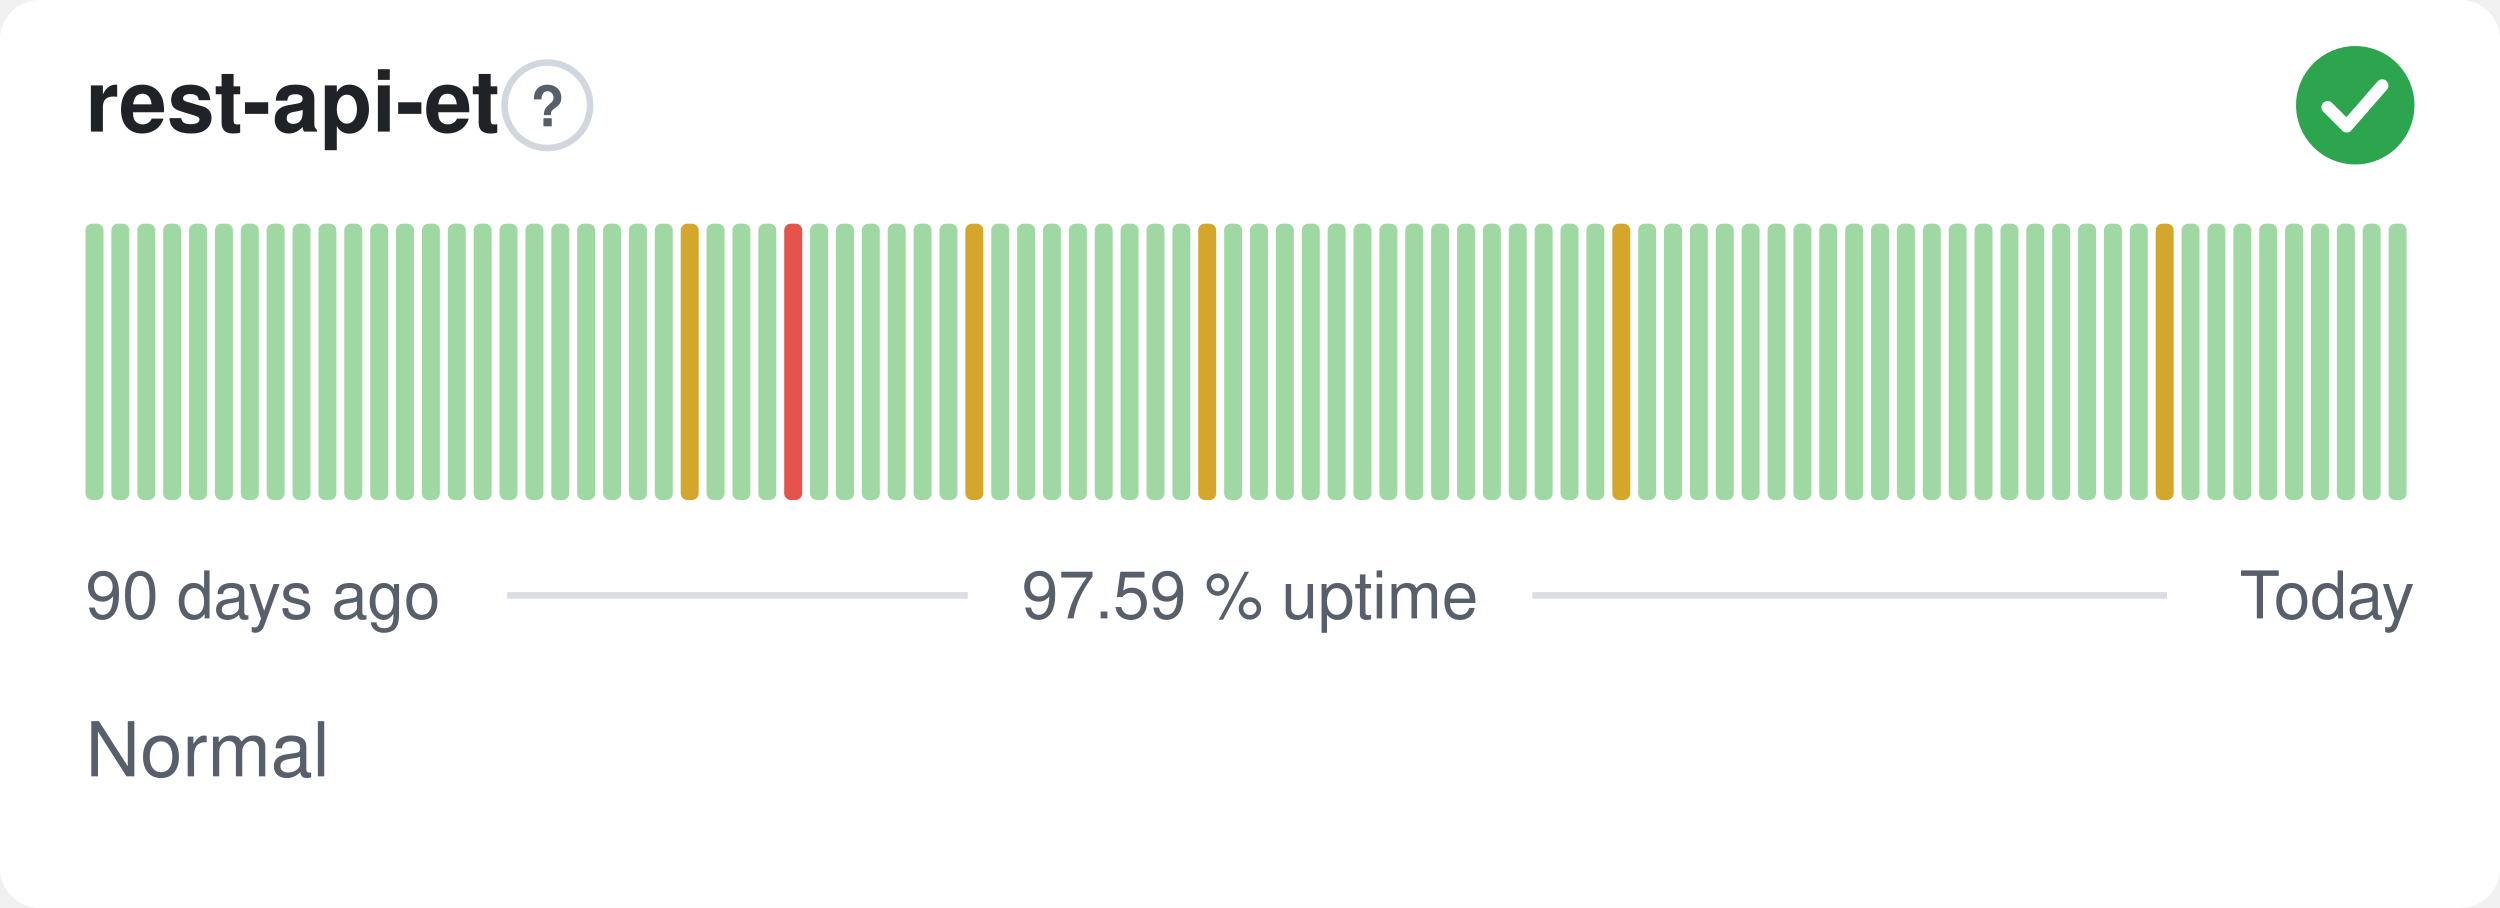
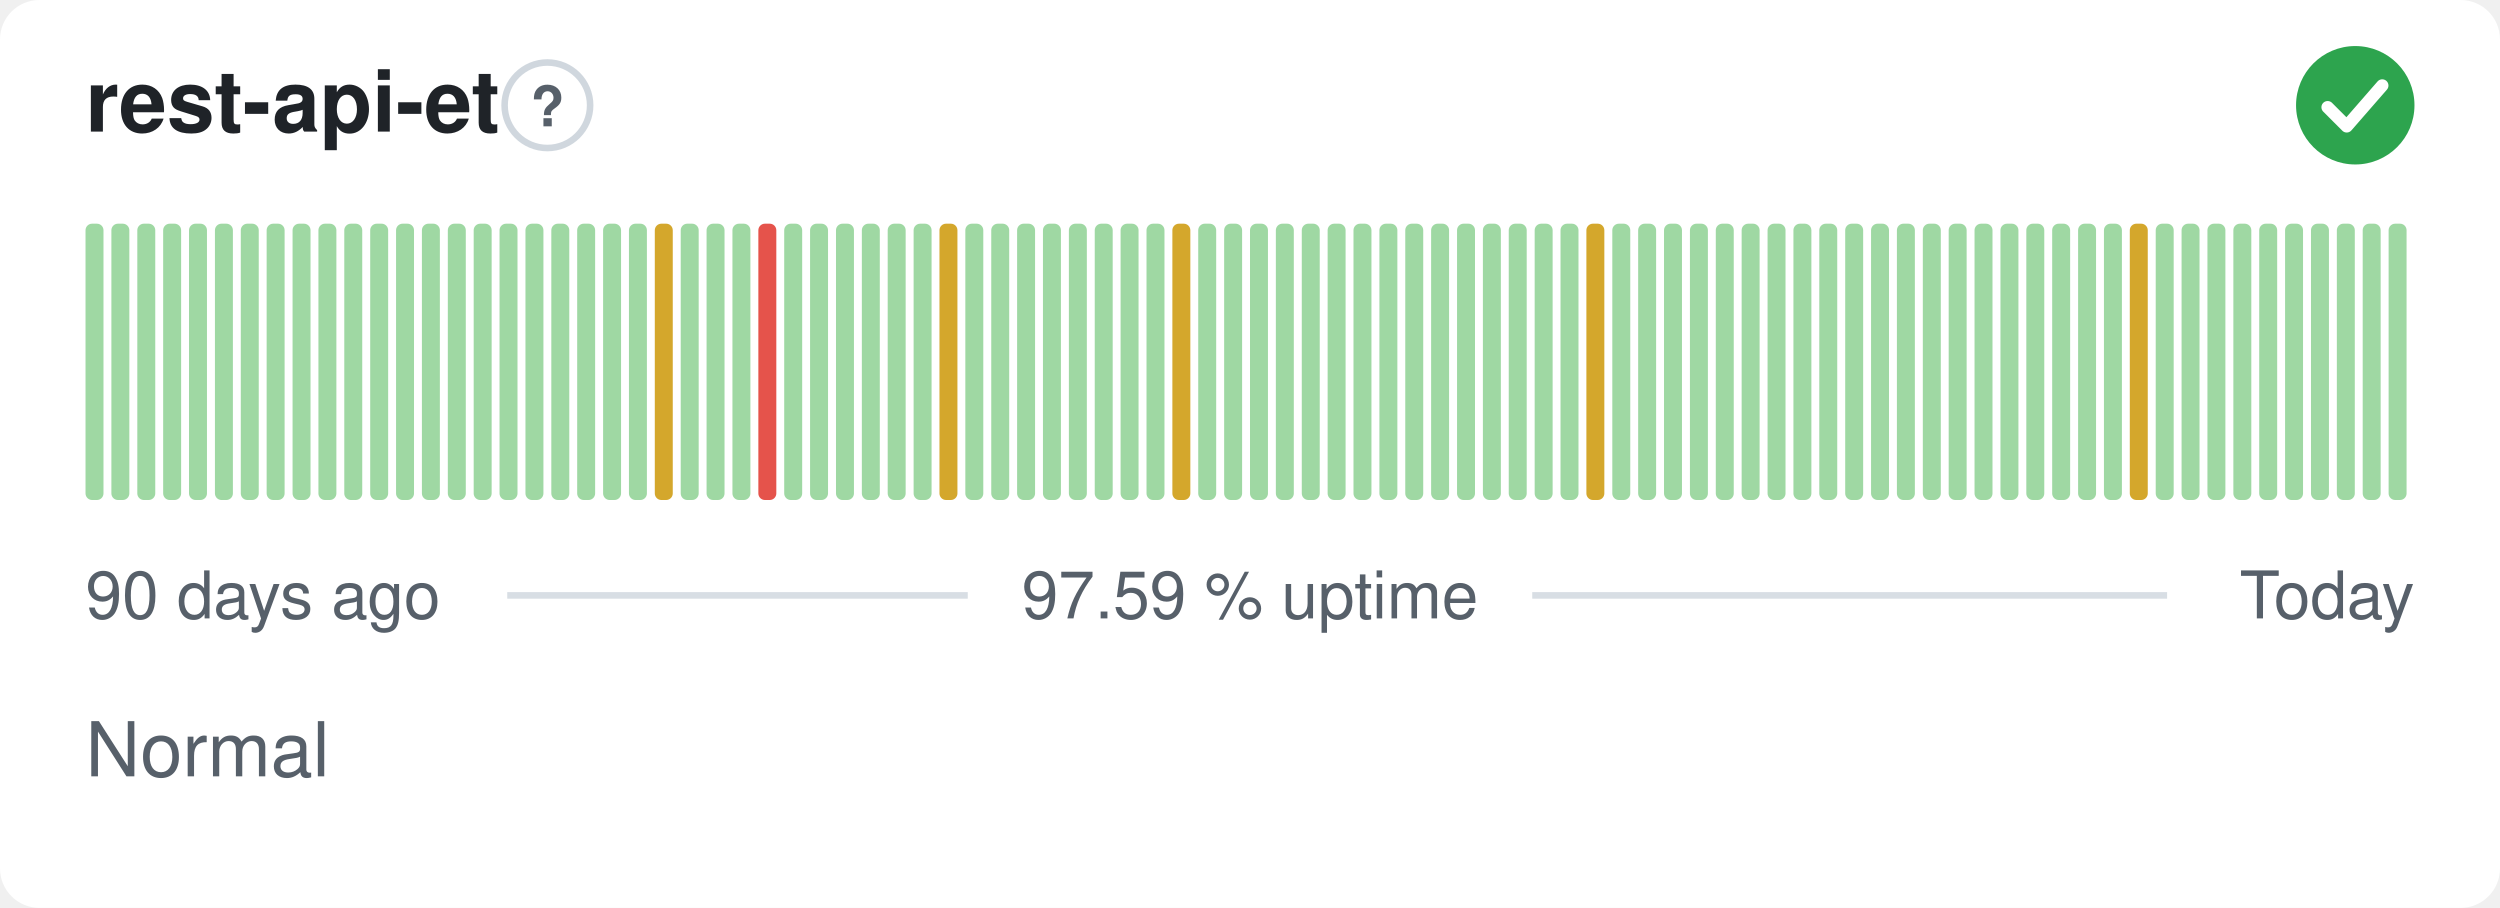
<svg xmlns="http://www.w3.org/2000/svg" width="380" height="138" viewBox="0 0 380 138" role="img" aria-label="rest-api-et: Normal, 97.59 % uptime over the last 90 days" font-family="-apple-system,BlinkMacSystemFont,'Segoe UI',Helvetica,Arial,sans-serif">
  <style>
    @media (prefers-color-scheme: dark) {
      .bg { fill: #0d1117 }
      .title { fill: #e6edf3 }
      .muted { fill: #8b949e }
      .hint { stroke: #30363d }
      .rule { stroke: #30363d }
      .nodata { fill: #21262d }
    }
  </style>
  <rect class="bg" width="380" height="138" rx="6" fill="#ffffff" />
  <text class="title" x="13" y="20" font-size="13" font-weight="600" fill="#1f2328">rest-api-et</text>
  <circle class="hint" cx="83.2" cy="16" r="6.5" fill="none" stroke="#d0d7de" stroke-width="1" />
  <text class="muted" x="83.2" y="19.2" text-anchor="middle" font-size="8.5" font-weight="700" fill="#57606a">?</text>
  <circle cx="358" cy="16" r="9" fill="#2da44e" />
  <path d="M353.80 16.30l2.90 2.90 5.40 -6.20" fill="none" stroke="#fff" stroke-width="1.89" stroke-linecap="round" stroke-linejoin="round" />
  <rect x="13.00" y="34.00" width="2.73" height="42.00" rx="1" fill="#9fd8a3" />
  <rect x="16.93" y="34.00" width="2.73" height="42.00" rx="1" fill="#9fd8a3" />
  <rect x="20.87" y="34.00" width="2.73" height="42.00" rx="1" fill="#9fd8a3" />
  <rect x="24.80" y="34.00" width="2.73" height="42.00" rx="1" fill="#9fd8a3" />
  <rect x="28.73" y="34.00" width="2.73" height="42.00" rx="1" fill="#9fd8a3" />
  <rect x="32.67" y="34.00" width="2.73" height="42.00" rx="1" fill="#9fd8a3" />
  <rect x="36.60" y="34.00" width="2.73" height="42.00" rx="1" fill="#9fd8a3" />
  <rect x="40.53" y="34.00" width="2.73" height="42.00" rx="1" fill="#9fd8a3" />
  <rect x="44.47" y="34.00" width="2.73" height="42.00" rx="1" fill="#9fd8a3" />
  <rect x="48.40" y="34.00" width="2.73" height="42.00" rx="1" fill="#9fd8a3" />
  <rect x="52.33" y="34.00" width="2.73" height="42.00" rx="1" fill="#9fd8a3" />
  <rect x="56.27" y="34.00" width="2.73" height="42.00" rx="1" fill="#9fd8a3" />
  <rect x="60.20" y="34.00" width="2.73" height="42.00" rx="1" fill="#9fd8a3" />
  <rect x="64.13" y="34.00" width="2.73" height="42.00" rx="1" fill="#9fd8a3" />
  <rect x="68.07" y="34.00" width="2.73" height="42.00" rx="1" fill="#9fd8a3" />
  <rect x="72.00" y="34.00" width="2.73" height="42.00" rx="1" fill="#9fd8a3" />
  <rect x="75.93" y="34.00" width="2.73" height="42.00" rx="1" fill="#9fd8a3" />
  <rect x="79.87" y="34.00" width="2.73" height="42.00" rx="1" fill="#9fd8a3" />
  <rect x="83.80" y="34.00" width="2.73" height="42.00" rx="1" fill="#9fd8a3" />
  <rect x="87.73" y="34.00" width="2.73" height="42.00" rx="1" fill="#9fd8a3" />
  <rect x="91.67" y="34.00" width="2.73" height="42.00" rx="1" fill="#9fd8a3" />
  <rect x="95.60" y="34.00" width="2.73" height="42.00" rx="1" fill="#9fd8a3" />
-   <rect x="99.53" y="34.00" width="2.73" height="42.00" rx="1" fill="#9fd8a3" />
-   <rect x="103.47" y="34.00" width="2.73" height="42.00" rx="1" fill="#d4a72c" />
+   <rect x="99.53" y="34.00" width="2.73" height="42.00" rx="1" fill="#d4a72c" />
+   <rect x="103.47" y="34.00" width="2.73" height="42.00" rx="1" fill="#9fd8a3" />
  <rect x="107.40" y="34.00" width="2.73" height="42.00" rx="1" fill="#9fd8a3" />
  <rect x="111.33" y="34.00" width="2.73" height="42.00" rx="1" fill="#9fd8a3" />
-   <rect x="115.27" y="34.00" width="2.73" height="42.00" rx="1" fill="#9fd8a3" />
-   <rect x="119.20" y="34.00" width="2.73" height="42.00" rx="1" fill="#e5534b" />
+   <rect x="115.27" y="34.00" width="2.73" height="42.00" rx="1" fill="#e5534b" />
+   <rect x="119.20" y="34.00" width="2.73" height="42.00" rx="1" fill="#9fd8a3" />
  <rect x="123.13" y="34.00" width="2.73" height="42.00" rx="1" fill="#9fd8a3" />
  <rect x="127.07" y="34.00" width="2.73" height="42.00" rx="1" fill="#9fd8a3" />
  <rect x="131.00" y="34.00" width="2.73" height="42.00" rx="1" fill="#9fd8a3" />
  <rect x="134.93" y="34.00" width="2.73" height="42.00" rx="1" fill="#9fd8a3" />
  <rect x="138.87" y="34.00" width="2.73" height="42.00" rx="1" fill="#9fd8a3" />
-   <rect x="142.80" y="34.00" width="2.73" height="42.00" rx="1" fill="#9fd8a3" />
-   <rect x="146.73" y="34.00" width="2.73" height="42.00" rx="1" fill="#d4a72c" />
+   <rect x="142.80" y="34.00" width="2.73" height="42.00" rx="1" fill="#d4a72c" />
+   <rect x="146.73" y="34.00" width="2.73" height="42.00" rx="1" fill="#9fd8a3" />
  <rect x="150.67" y="34.00" width="2.73" height="42.00" rx="1" fill="#9fd8a3" />
  <rect x="154.60" y="34.00" width="2.73" height="42.00" rx="1" fill="#9fd8a3" />
  <rect x="158.53" y="34.00" width="2.73" height="42.00" rx="1" fill="#9fd8a3" />
  <rect x="162.47" y="34.00" width="2.73" height="42.00" rx="1" fill="#9fd8a3" />
  <rect x="166.40" y="34.00" width="2.73" height="42.00" rx="1" fill="#9fd8a3" />
  <rect x="170.33" y="34.00" width="2.73" height="42.00" rx="1" fill="#9fd8a3" />
  <rect x="174.27" y="34.00" width="2.73" height="42.00" rx="1" fill="#9fd8a3" />
-   <rect x="178.20" y="34.00" width="2.73" height="42.00" rx="1" fill="#9fd8a3" />
-   <rect x="182.13" y="34.00" width="2.73" height="42.00" rx="1" fill="#d4a72c" />
+   <rect x="178.20" y="34.00" width="2.73" height="42.00" rx="1" fill="#d4a72c" />
+   <rect x="182.13" y="34.00" width="2.73" height="42.00" rx="1" fill="#9fd8a3" />
  <rect x="186.07" y="34.00" width="2.73" height="42.00" rx="1" fill="#9fd8a3" />
  <rect x="190.00" y="34.00" width="2.73" height="42.00" rx="1" fill="#9fd8a3" />
  <rect x="193.93" y="34.00" width="2.73" height="42.00" rx="1" fill="#9fd8a3" />
  <rect x="197.87" y="34.00" width="2.73" height="42.00" rx="1" fill="#9fd8a3" />
  <rect x="201.80" y="34.00" width="2.73" height="42.00" rx="1" fill="#9fd8a3" />
  <rect x="205.73" y="34.00" width="2.73" height="42.00" rx="1" fill="#9fd8a3" />
  <rect x="209.67" y="34.00" width="2.73" height="42.00" rx="1" fill="#9fd8a3" />
  <rect x="213.60" y="34.00" width="2.73" height="42.00" rx="1" fill="#9fd8a3" />
  <rect x="217.53" y="34.00" width="2.73" height="42.00" rx="1" fill="#9fd8a3" />
  <rect x="221.47" y="34.00" width="2.73" height="42.00" rx="1" fill="#9fd8a3" />
  <rect x="225.40" y="34.00" width="2.73" height="42.00" rx="1" fill="#9fd8a3" />
  <rect x="229.33" y="34.00" width="2.73" height="42.00" rx="1" fill="#9fd8a3" />
  <rect x="233.27" y="34.00" width="2.73" height="42.00" rx="1" fill="#9fd8a3" />
  <rect x="237.20" y="34.00" width="2.73" height="42.00" rx="1" fill="#9fd8a3" />
-   <rect x="241.13" y="34.00" width="2.73" height="42.00" rx="1" fill="#9fd8a3" />
-   <rect x="245.07" y="34.00" width="2.73" height="42.00" rx="1" fill="#d4a72c" />
+   <rect x="241.13" y="34.00" width="2.73" height="42.00" rx="1" fill="#d4a72c" />
+   <rect x="245.07" y="34.00" width="2.73" height="42.00" rx="1" fill="#9fd8a3" />
  <rect x="249.00" y="34.00" width="2.73" height="42.00" rx="1" fill="#9fd8a3" />
  <rect x="252.93" y="34.00" width="2.73" height="42.00" rx="1" fill="#9fd8a3" />
  <rect x="256.87" y="34.00" width="2.73" height="42.00" rx="1" fill="#9fd8a3" />
  <rect x="260.80" y="34.00" width="2.73" height="42.00" rx="1" fill="#9fd8a3" />
  <rect x="264.73" y="34.00" width="2.73" height="42.00" rx="1" fill="#9fd8a3" />
  <rect x="268.67" y="34.00" width="2.73" height="42.00" rx="1" fill="#9fd8a3" />
  <rect x="272.60" y="34.00" width="2.73" height="42.00" rx="1" fill="#9fd8a3" />
  <rect x="276.53" y="34.00" width="2.73" height="42.00" rx="1" fill="#9fd8a3" />
  <rect x="280.47" y="34.00" width="2.73" height="42.00" rx="1" fill="#9fd8a3" />
  <rect x="284.40" y="34.00" width="2.73" height="42.00" rx="1" fill="#9fd8a3" />
  <rect x="288.33" y="34.00" width="2.73" height="42.00" rx="1" fill="#9fd8a3" />
  <rect x="292.27" y="34.00" width="2.73" height="42.00" rx="1" fill="#9fd8a3" />
  <rect x="296.20" y="34.00" width="2.73" height="42.00" rx="1" fill="#9fd8a3" />
  <rect x="300.13" y="34.00" width="2.73" height="42.00" rx="1" fill="#9fd8a3" />
  <rect x="304.07" y="34.00" width="2.73" height="42.00" rx="1" fill="#9fd8a3" />
  <rect x="308.00" y="34.00" width="2.73" height="42.00" rx="1" fill="#9fd8a3" />
  <rect x="311.93" y="34.00" width="2.73" height="42.00" rx="1" fill="#9fd8a3" />
  <rect x="315.87" y="34.00" width="2.73" height="42.00" rx="1" fill="#9fd8a3" />
  <rect x="319.80" y="34.00" width="2.73" height="42.00" rx="1" fill="#9fd8a3" />
-   <rect x="323.73" y="34.00" width="2.73" height="42.00" rx="1" fill="#9fd8a3" />
-   <rect x="327.67" y="34.00" width="2.73" height="42.00" rx="1" fill="#d4a72c" />
+   <rect x="323.73" y="34.00" width="2.73" height="42.00" rx="1" fill="#d4a72c" />
+   <rect x="327.67" y="34.00" width="2.73" height="42.00" rx="1" fill="#9fd8a3" />
  <rect x="331.60" y="34.00" width="2.73" height="42.00" rx="1" fill="#9fd8a3" />
  <rect x="335.53" y="34.00" width="2.73" height="42.00" rx="1" fill="#9fd8a3" />
  <rect x="339.47" y="34.00" width="2.73" height="42.00" rx="1" fill="#9fd8a3" />
  <rect x="343.40" y="34.00" width="2.73" height="42.00" rx="1" fill="#9fd8a3" />
  <rect x="347.33" y="34.00" width="2.73" height="42.00" rx="1" fill="#9fd8a3" />
  <rect x="351.27" y="34.00" width="2.73" height="42.00" rx="1" fill="#9fd8a3" />
  <rect x="355.20" y="34.00" width="2.73" height="42.00" rx="1" fill="#9fd8a3" />
  <rect x="359.13" y="34.00" width="2.73" height="42.00" rx="1" fill="#9fd8a3" />
  <rect x="363.07" y="34.00" width="2.73" height="42.00" rx="1" fill="#9fd8a3" />
  <text class="muted" x="13" y="94" font-size="10" fill="#57606a">90 days ago</text>
  <text class="muted" x="190" y="94" text-anchor="middle" font-size="10" fill="#57606a">97.59 % uptime</text>
  <text class="muted" x="367" y="94" text-anchor="end" font-size="10" fill="#57606a">Today</text>
  <line class="rule" x1="77.1" y1="90.5" x2="147.1" y2="90.5" stroke="#d8dee4" stroke-width="1" />
  <line class="rule" x1="232.9" y1="90.5" x2="329.4" y2="90.5" stroke="#d8dee4" stroke-width="1" />
  <text class="muted" x="13" y="118" font-size="11.5" fill="#57606a">Normal</text>
</svg>
